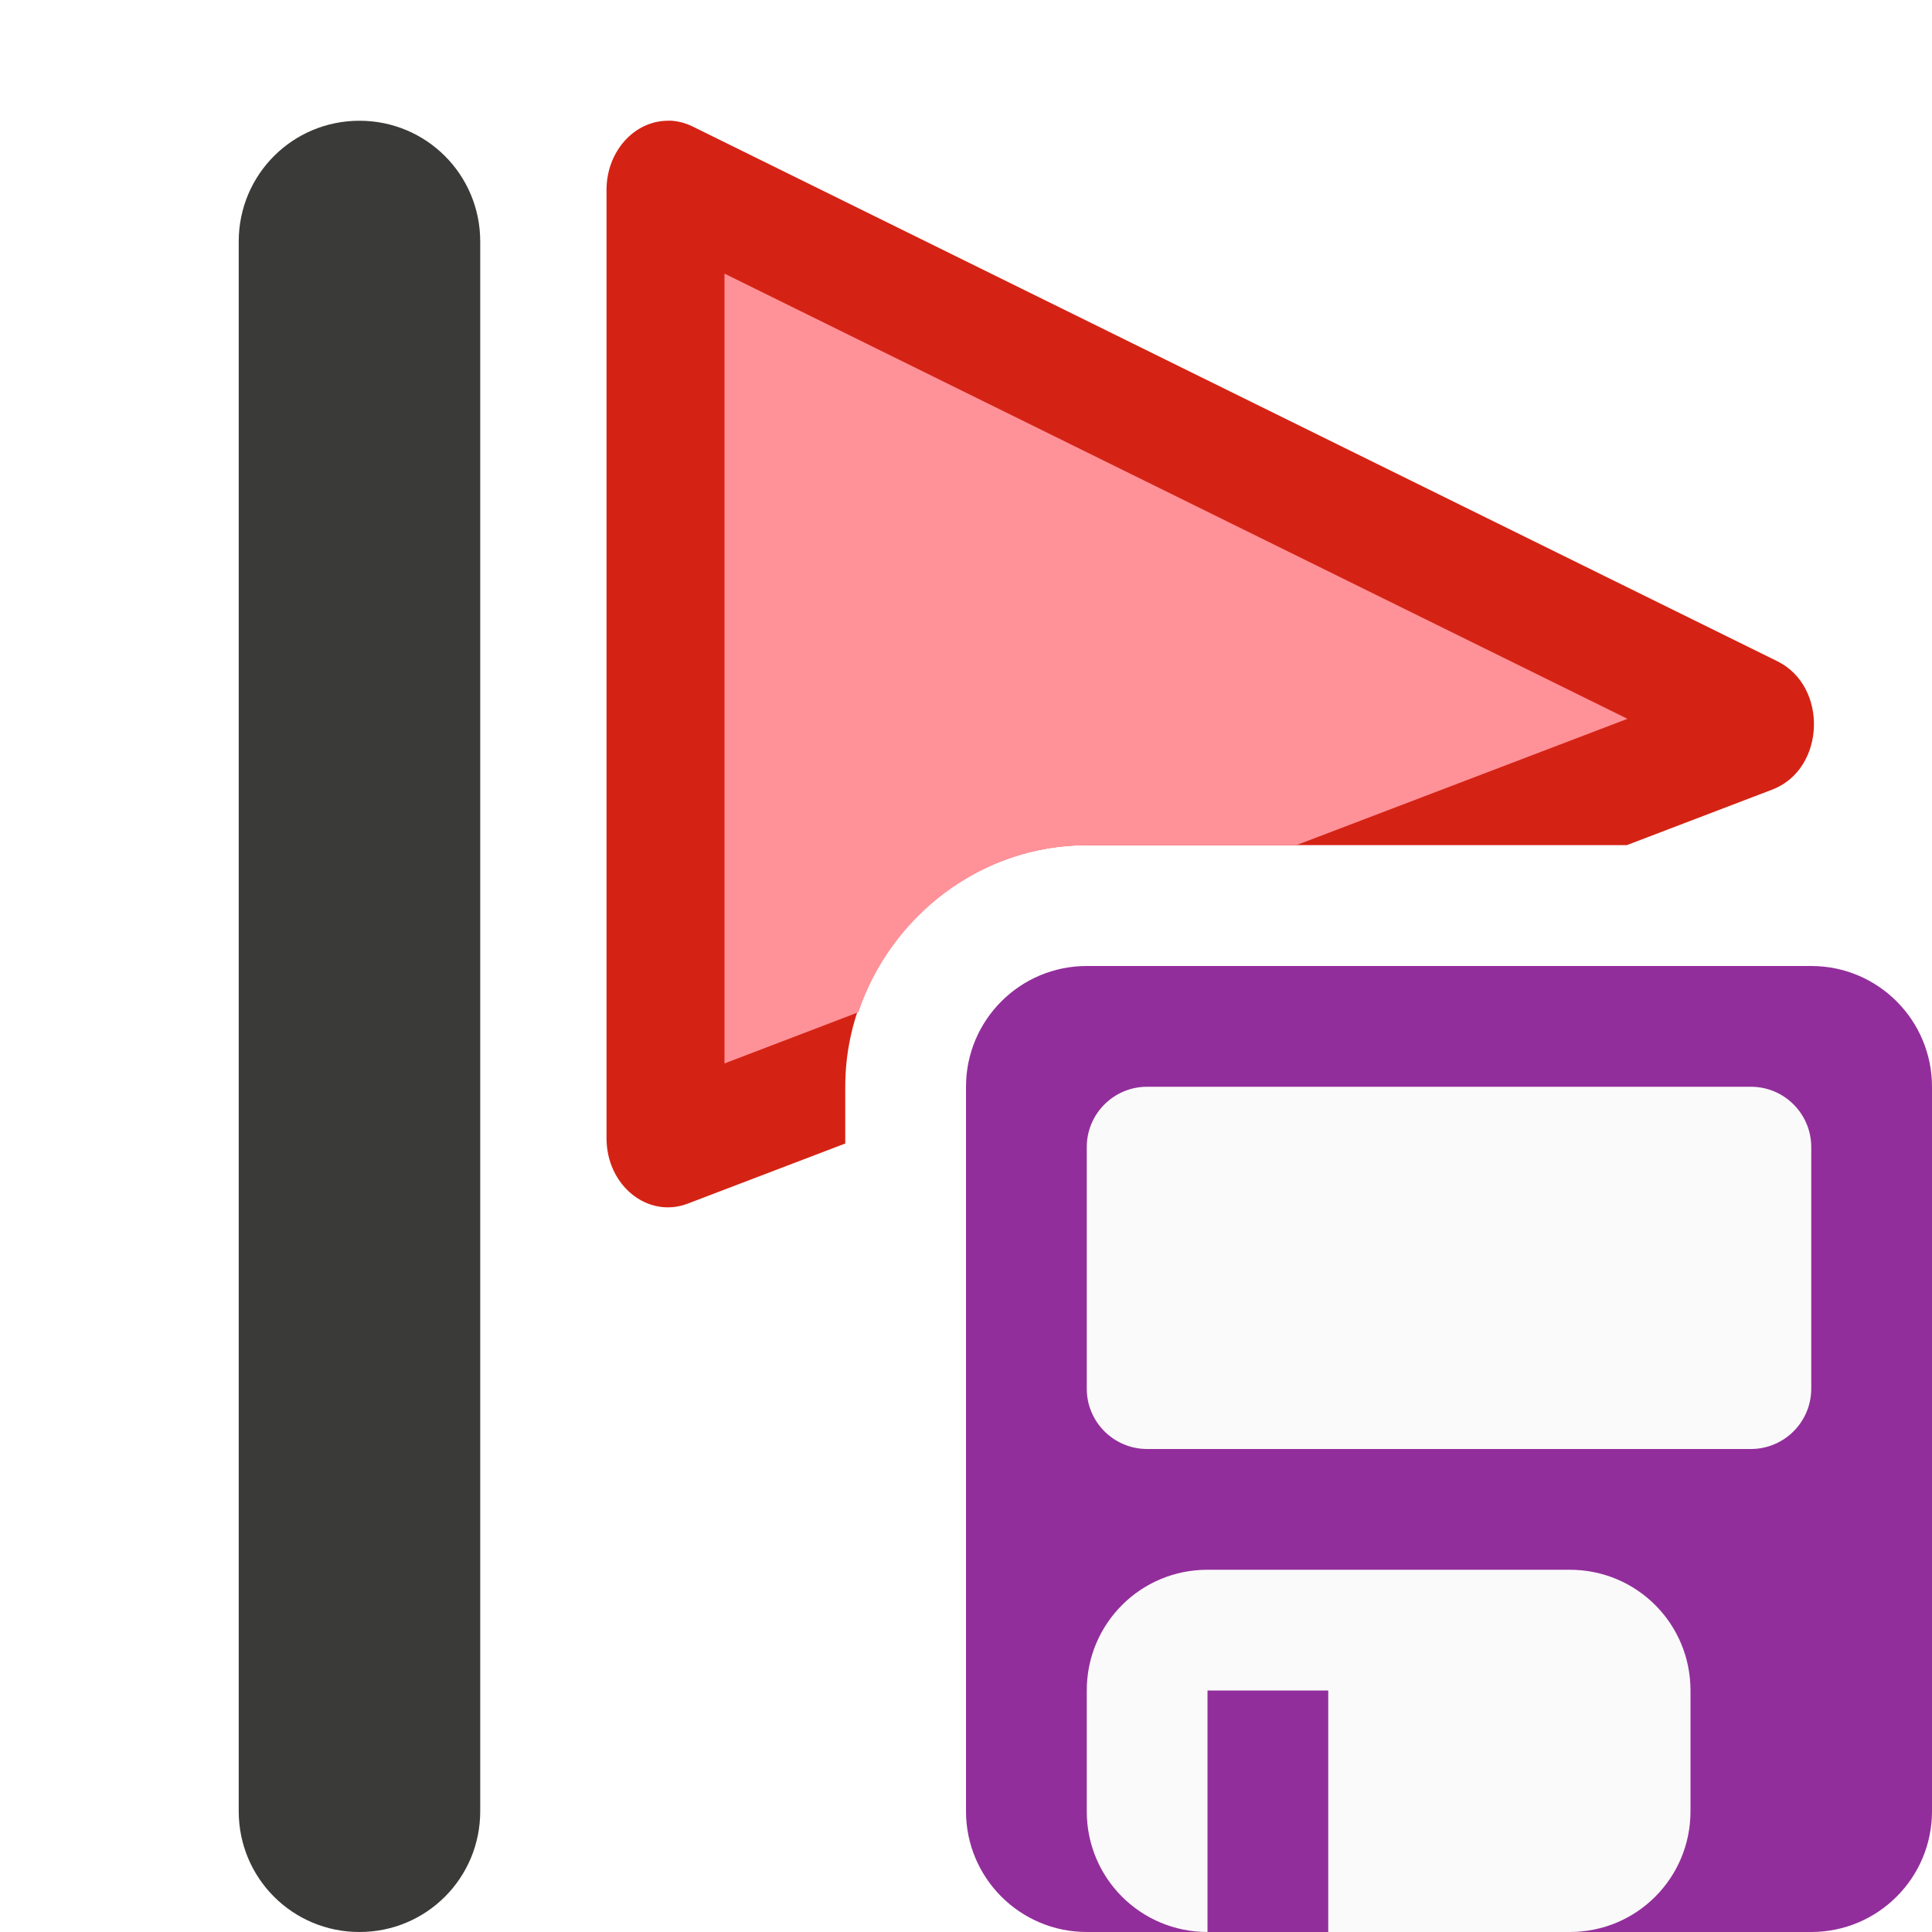
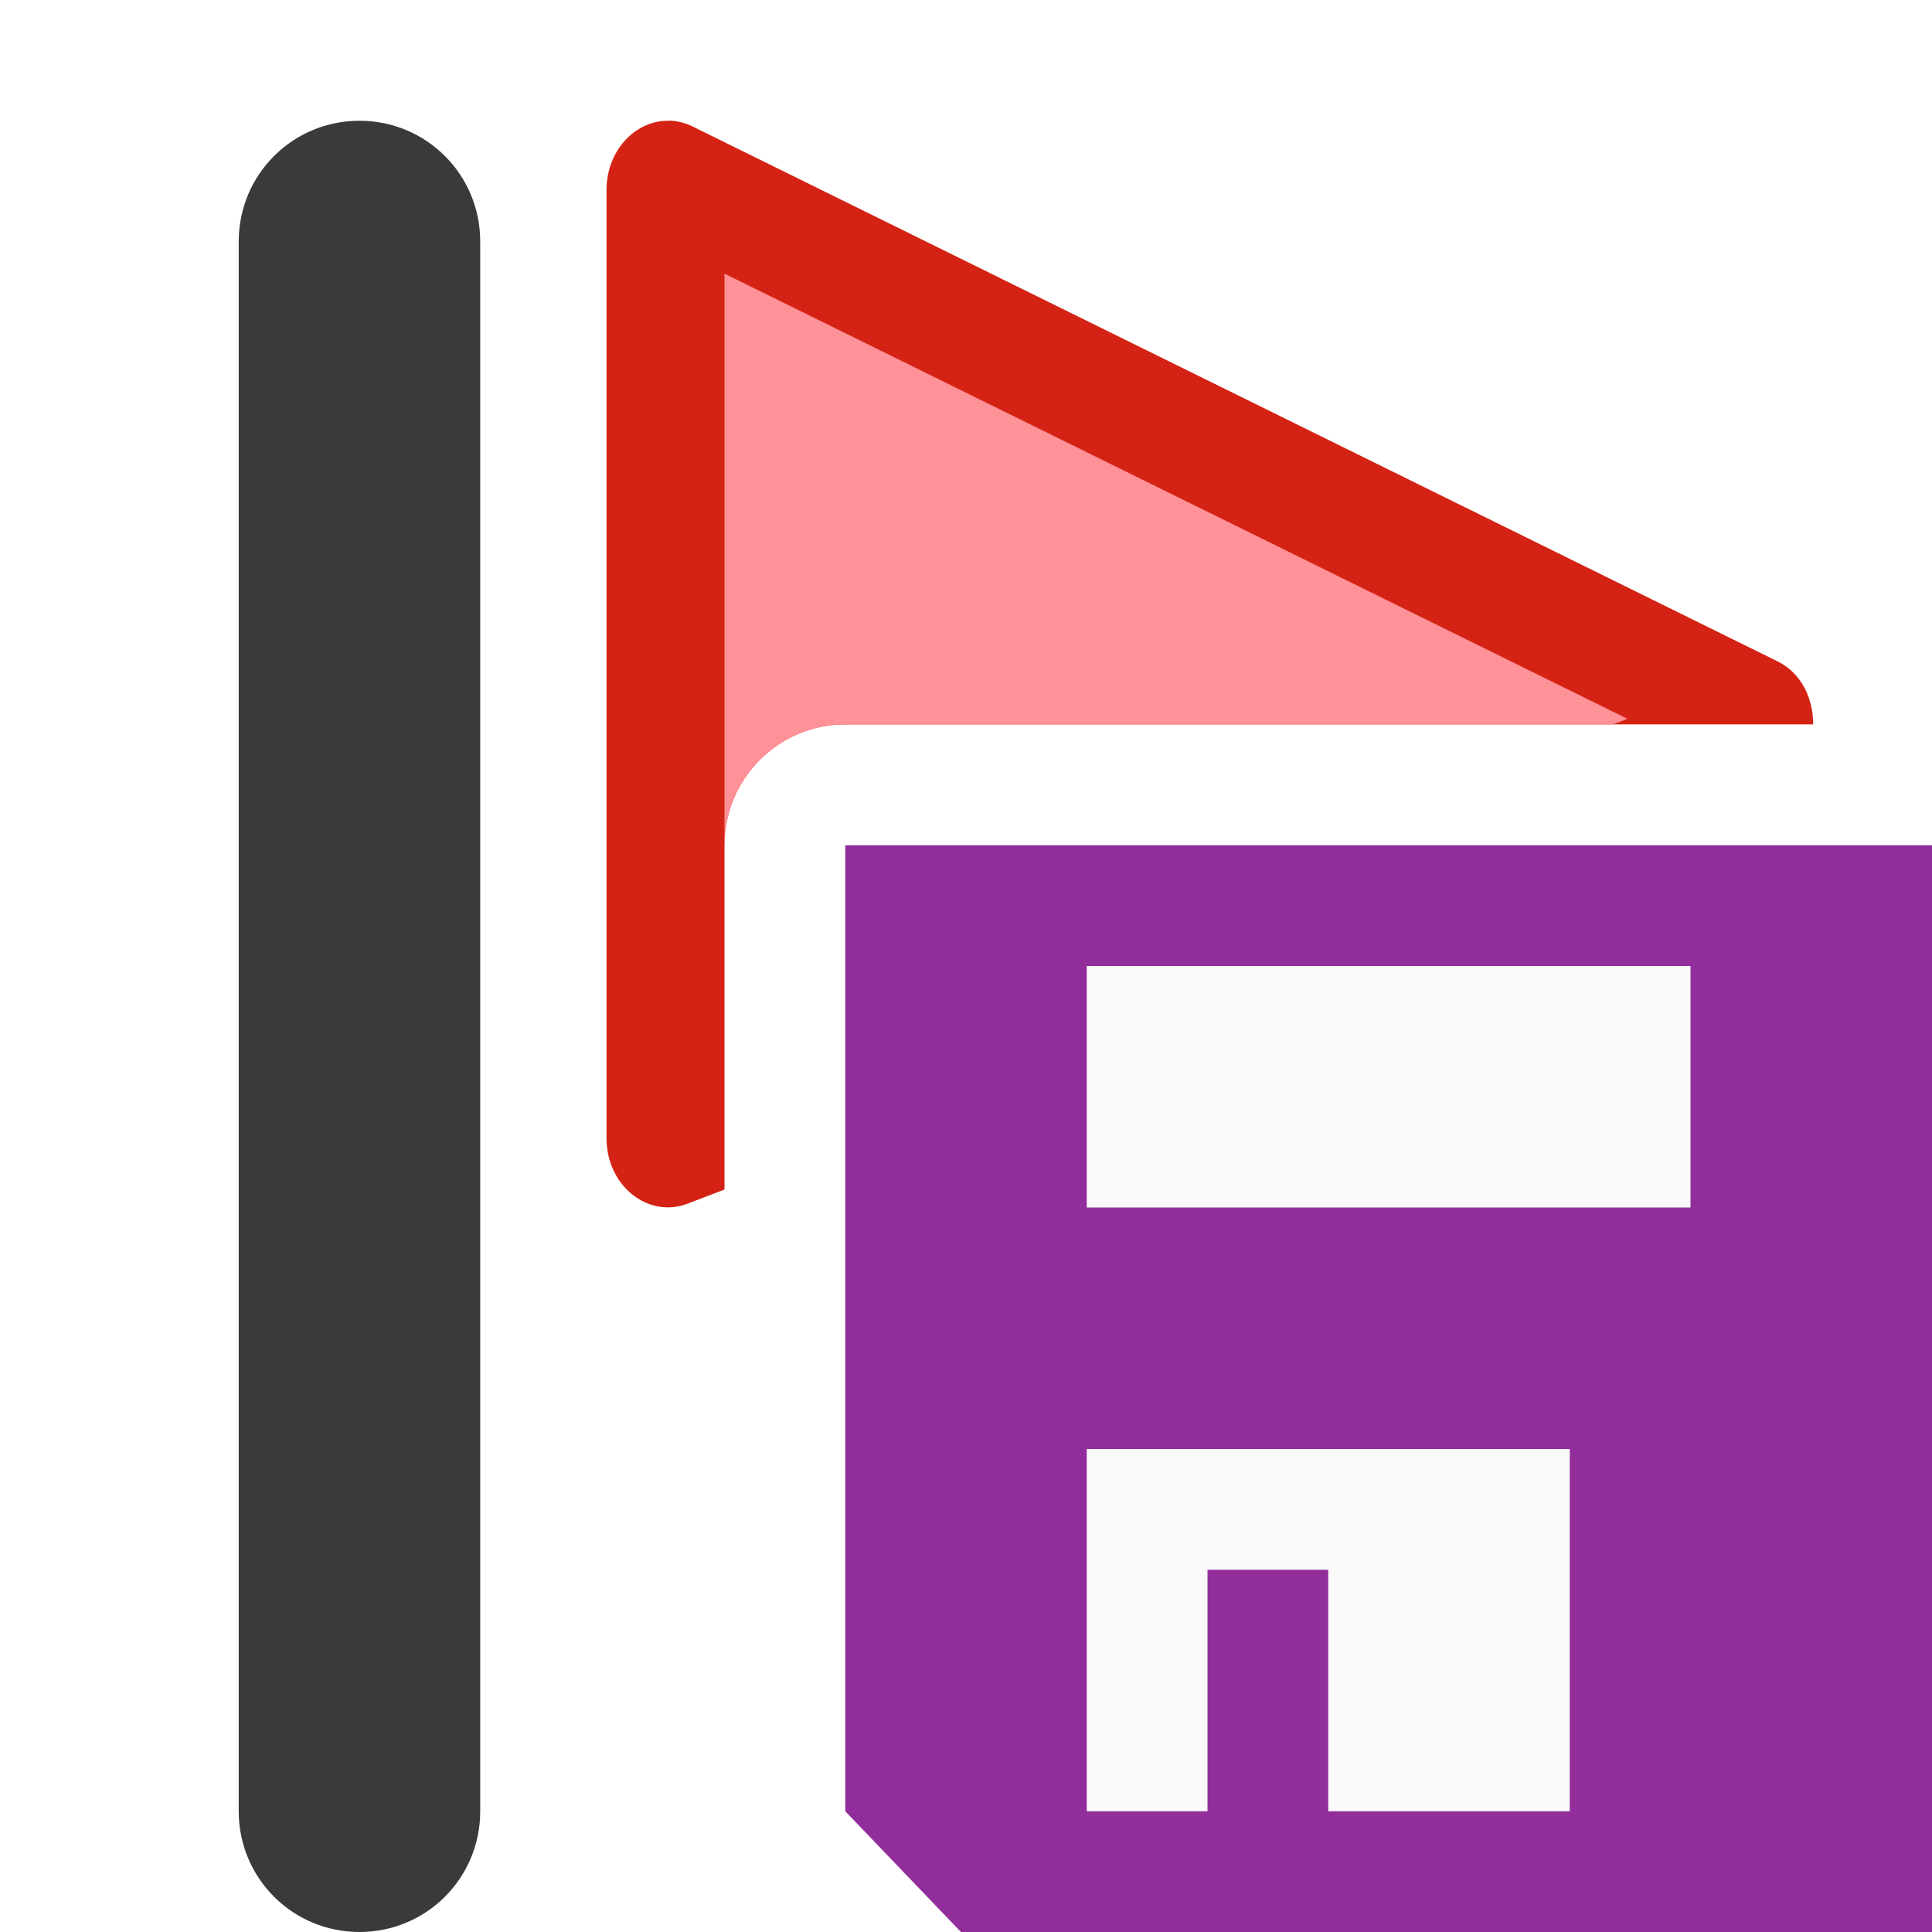
- <svg xmlns="http://www.w3.org/2000/svg" viewBox="0 0 16 16">/&amp;amp;amp;gt;<path d="m5.537 1c-.283-.003-.514.254-.514.572v7.855c0.0.391.342.667.672.541l1.305-.498v-.471c0-1.091.909-2 2-2h4.473l1.207-.461c.437-.17.462-.853.039-1.062l-8.982-4.428c-.063-.031-.131-.048-.199-.049z" fill="#d42314" />
+ <svg xmlns="http://www.w3.org/2000/svg" viewBox="0 0 16 16">
+ /&amp;amp;amp;amp;gt;<path d="m5.537 1c-.283-.003-.514.254-.514.572v7.855c0.0.391.342.667.672.541l.305-.117v-2.852a1 1 0 0 1 1-1h8.016c0-.21-.093-.423-.297-.523l-8.982-4.428c-.063-.031-.131-.048-.199-.049z" fill="#d42314" />
  <path d="m2.977 1c-.554 0-1 .446-1 1v13c0 .554.446 1 1 1s1-.446 1-1v-13c0-.554-.446-1-1-1z" fill="#3a3a38" />
-   <rect fill="#922e9b" height="8" ry="1" width="8" x="8" y="8" />
+   <path d="m6 2.266v4.734a1 1 0 0 1 1-1h6.355l.123-.047z" fill="#ff9198" />
  <g fill="#fafafa">
    <rect height="3" rx=".5" width="6" x="9" y="9" />
    <path d="m10 13c-.554 0-1 .446-1 1v1c0 .554.446 1 1 1v-2h1v2h2c.554 0 1-.446 1-1v-1c0-.554-.446-1-1-1z" />
  </g>
-   <path d="m6 2.266v6.541l1.109-.424c.266-.794 1.016-1.383 1.891-1.383h1.734l2.744-1.047z" fill="#ff9198" />
+   <path d="m7 7v8l.958 1h8.042v-9z" fill="#922e9b" />
+   <g fill="#fafafa">
+     <path d="m9 8h5v2h-5z" stroke-width=".953" />
+     <path d="m9 12v3h1v-2h1v2h2v-3z" />
+   </g>
</svg>
